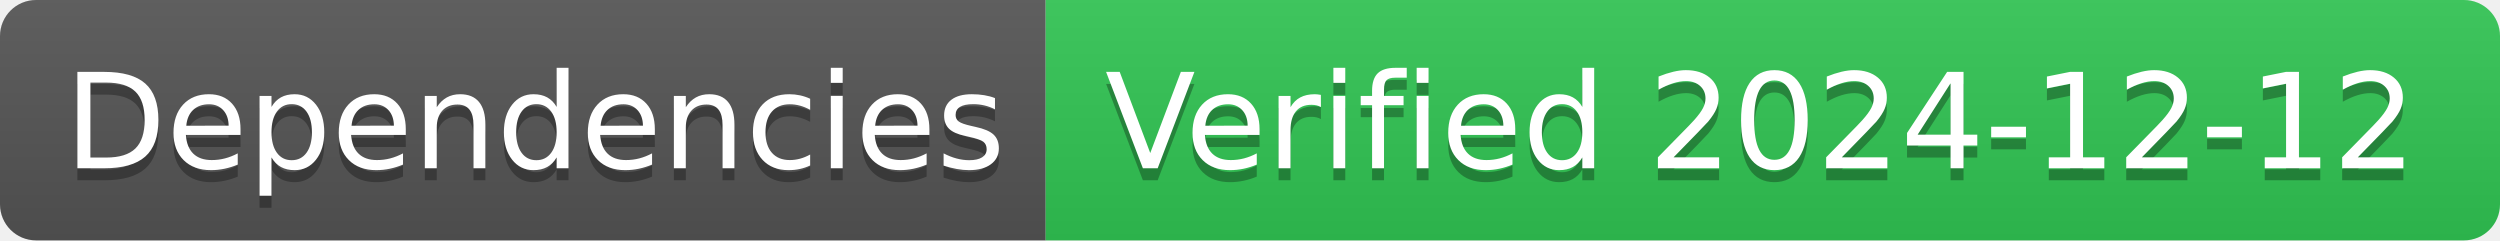
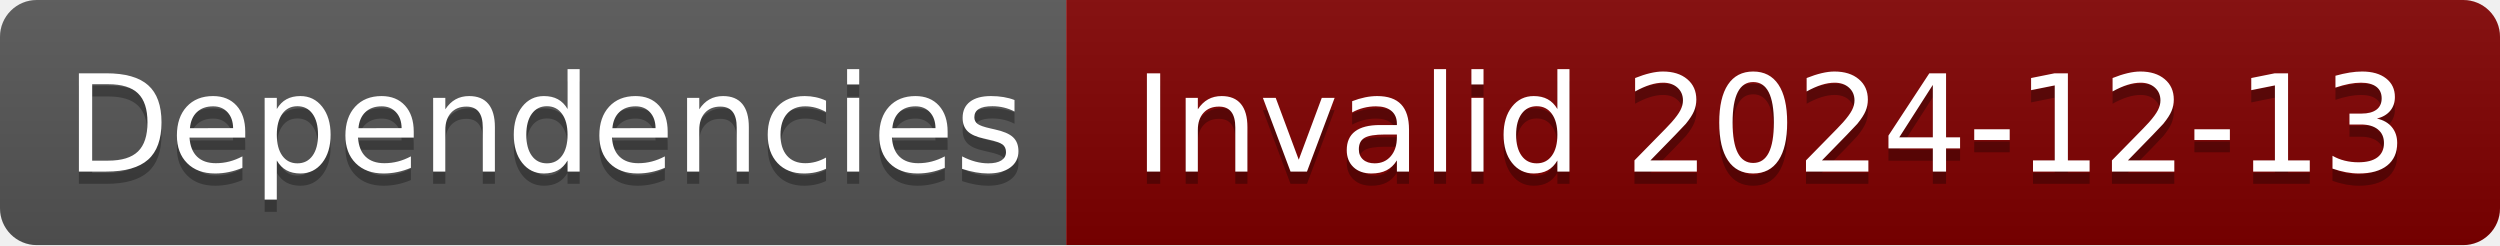
- <svg xmlns="http://www.w3.org/2000/svg" width="208" height="20" role="img" aria-label="Dependencies: Verified 2024-12-12">
+ <svg xmlns="http://www.w3.org/2000/svg" width="204" height="20" role="img" aria-label="Dependencies: Invalid 2024-12-13">
  <linearGradient id="s" x2="0" y2="100%">
    <stop offset="0" stop-color="#bbb" stop-opacity=".1" />
    <stop offset="1" stop-opacity=".1" />
  </linearGradient>
  <clipPath id="r">
-     <rect width="208" height="20" rx="3" fill="#fff" />
+     <rect width="204" height="20" rx="3" fill="#fff" />
  </clipPath>
  <g clip-path="url(#r)">
    <rect width="87" height="20" fill="#555" />
-     <rect x="87" width="121" height="20" fill="#31c653" />
-     <rect width="208" height="20" fill="url(#s)" />
+     <rect x="87" width="117" height="20" fill="#800000" />
+     <rect width="204" height="20" fill="url(#s)" />
  </g>
  <g fill="#fff" text-anchor="middle" font-family="Verdana,Geneva,DejaVu Sans,sans-serif" text-rendering="geometricPrecision" font-size="110">
    <text aria-hidden="true" x="445" y="150" fill="#010101" fill-opacity=".3" transform="scale(.1)" textLength="770">Dependencies</text>
    <text x="445" y="140" transform="scale(.1)" fill="#fff" textLength="770">Dependencies</text>
-     <text aria-hidden="true" x="1465" y="150" fill="#010101" fill-opacity=".3" transform="scale(.1)" textLength="1110">Verified 2024-12-12</text>
-     <text x="1465" y="140" transform="scale(.1)" fill="#fff" textLength="1110">Verified 2024-12-12</text>
+     <text aria-hidden="true" x="1445" y="150" fill="#010101" fill-opacity=".3" transform="scale(.1)" textLength="1070">Invalid 2024-12-13</text>
+     <text x="1445" y="140" transform="scale(.1)" fill="#fff" textLength="1070">Invalid 2024-12-13</text>
  </g>
</svg>
